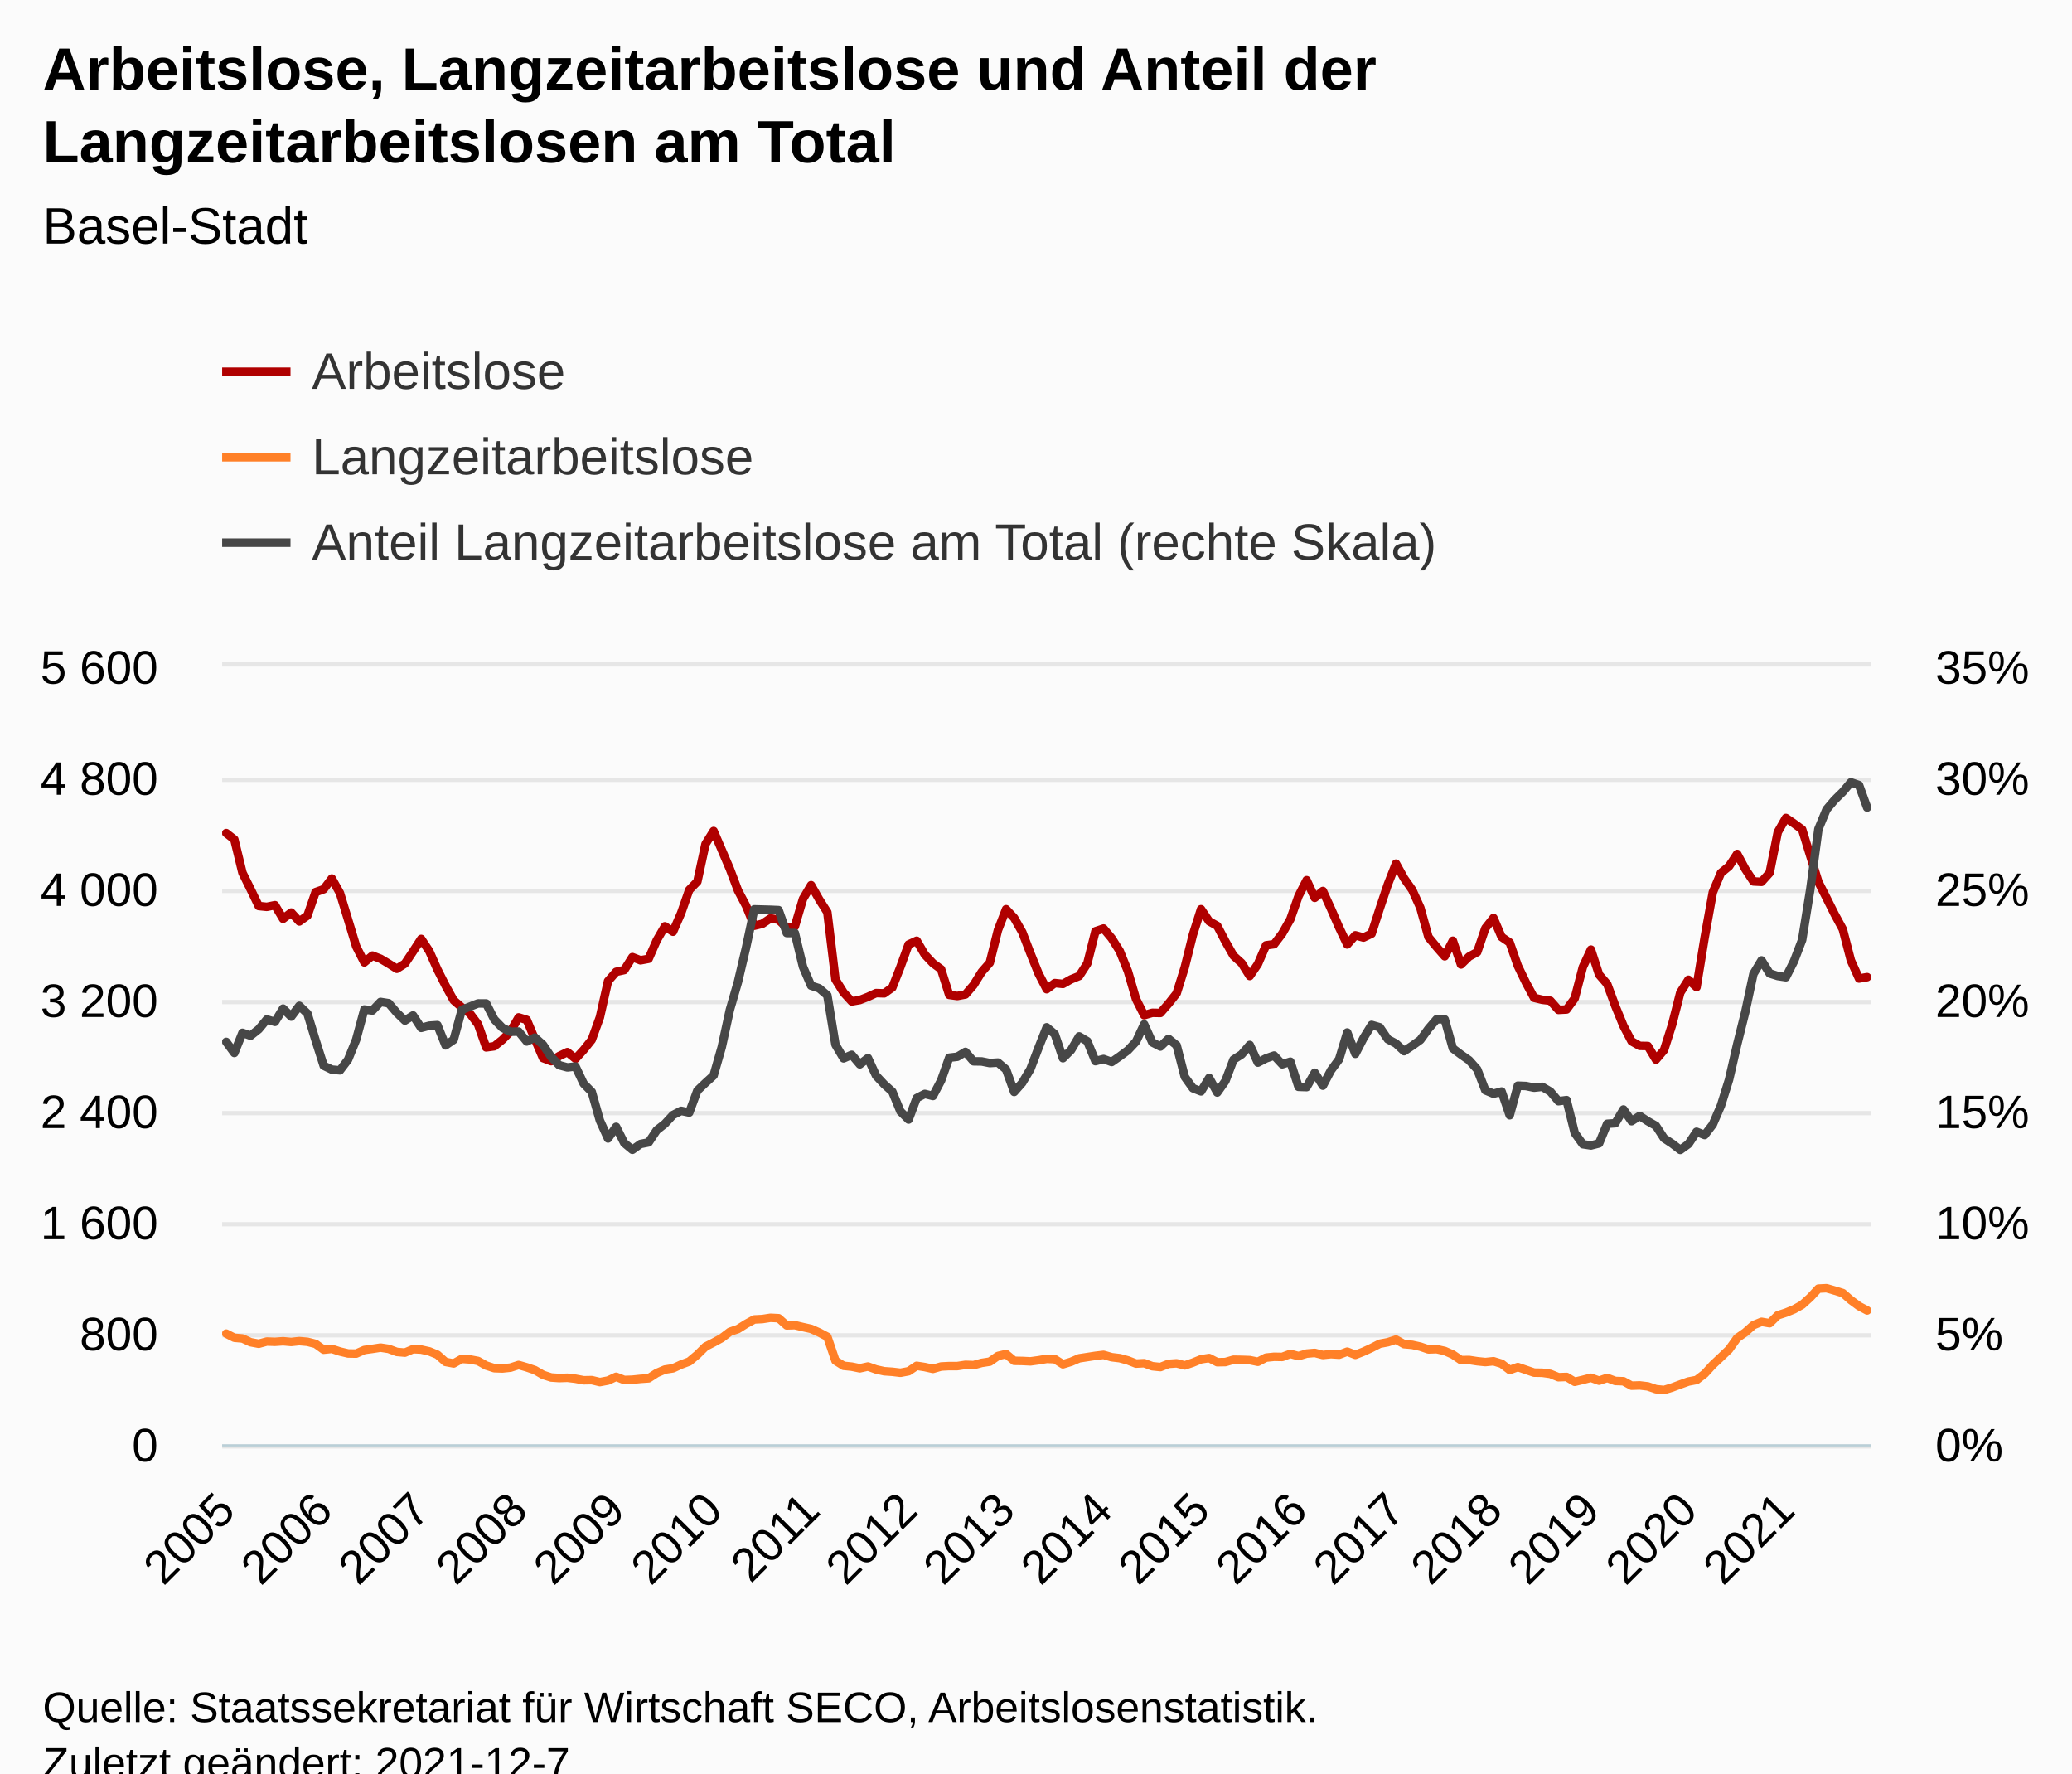
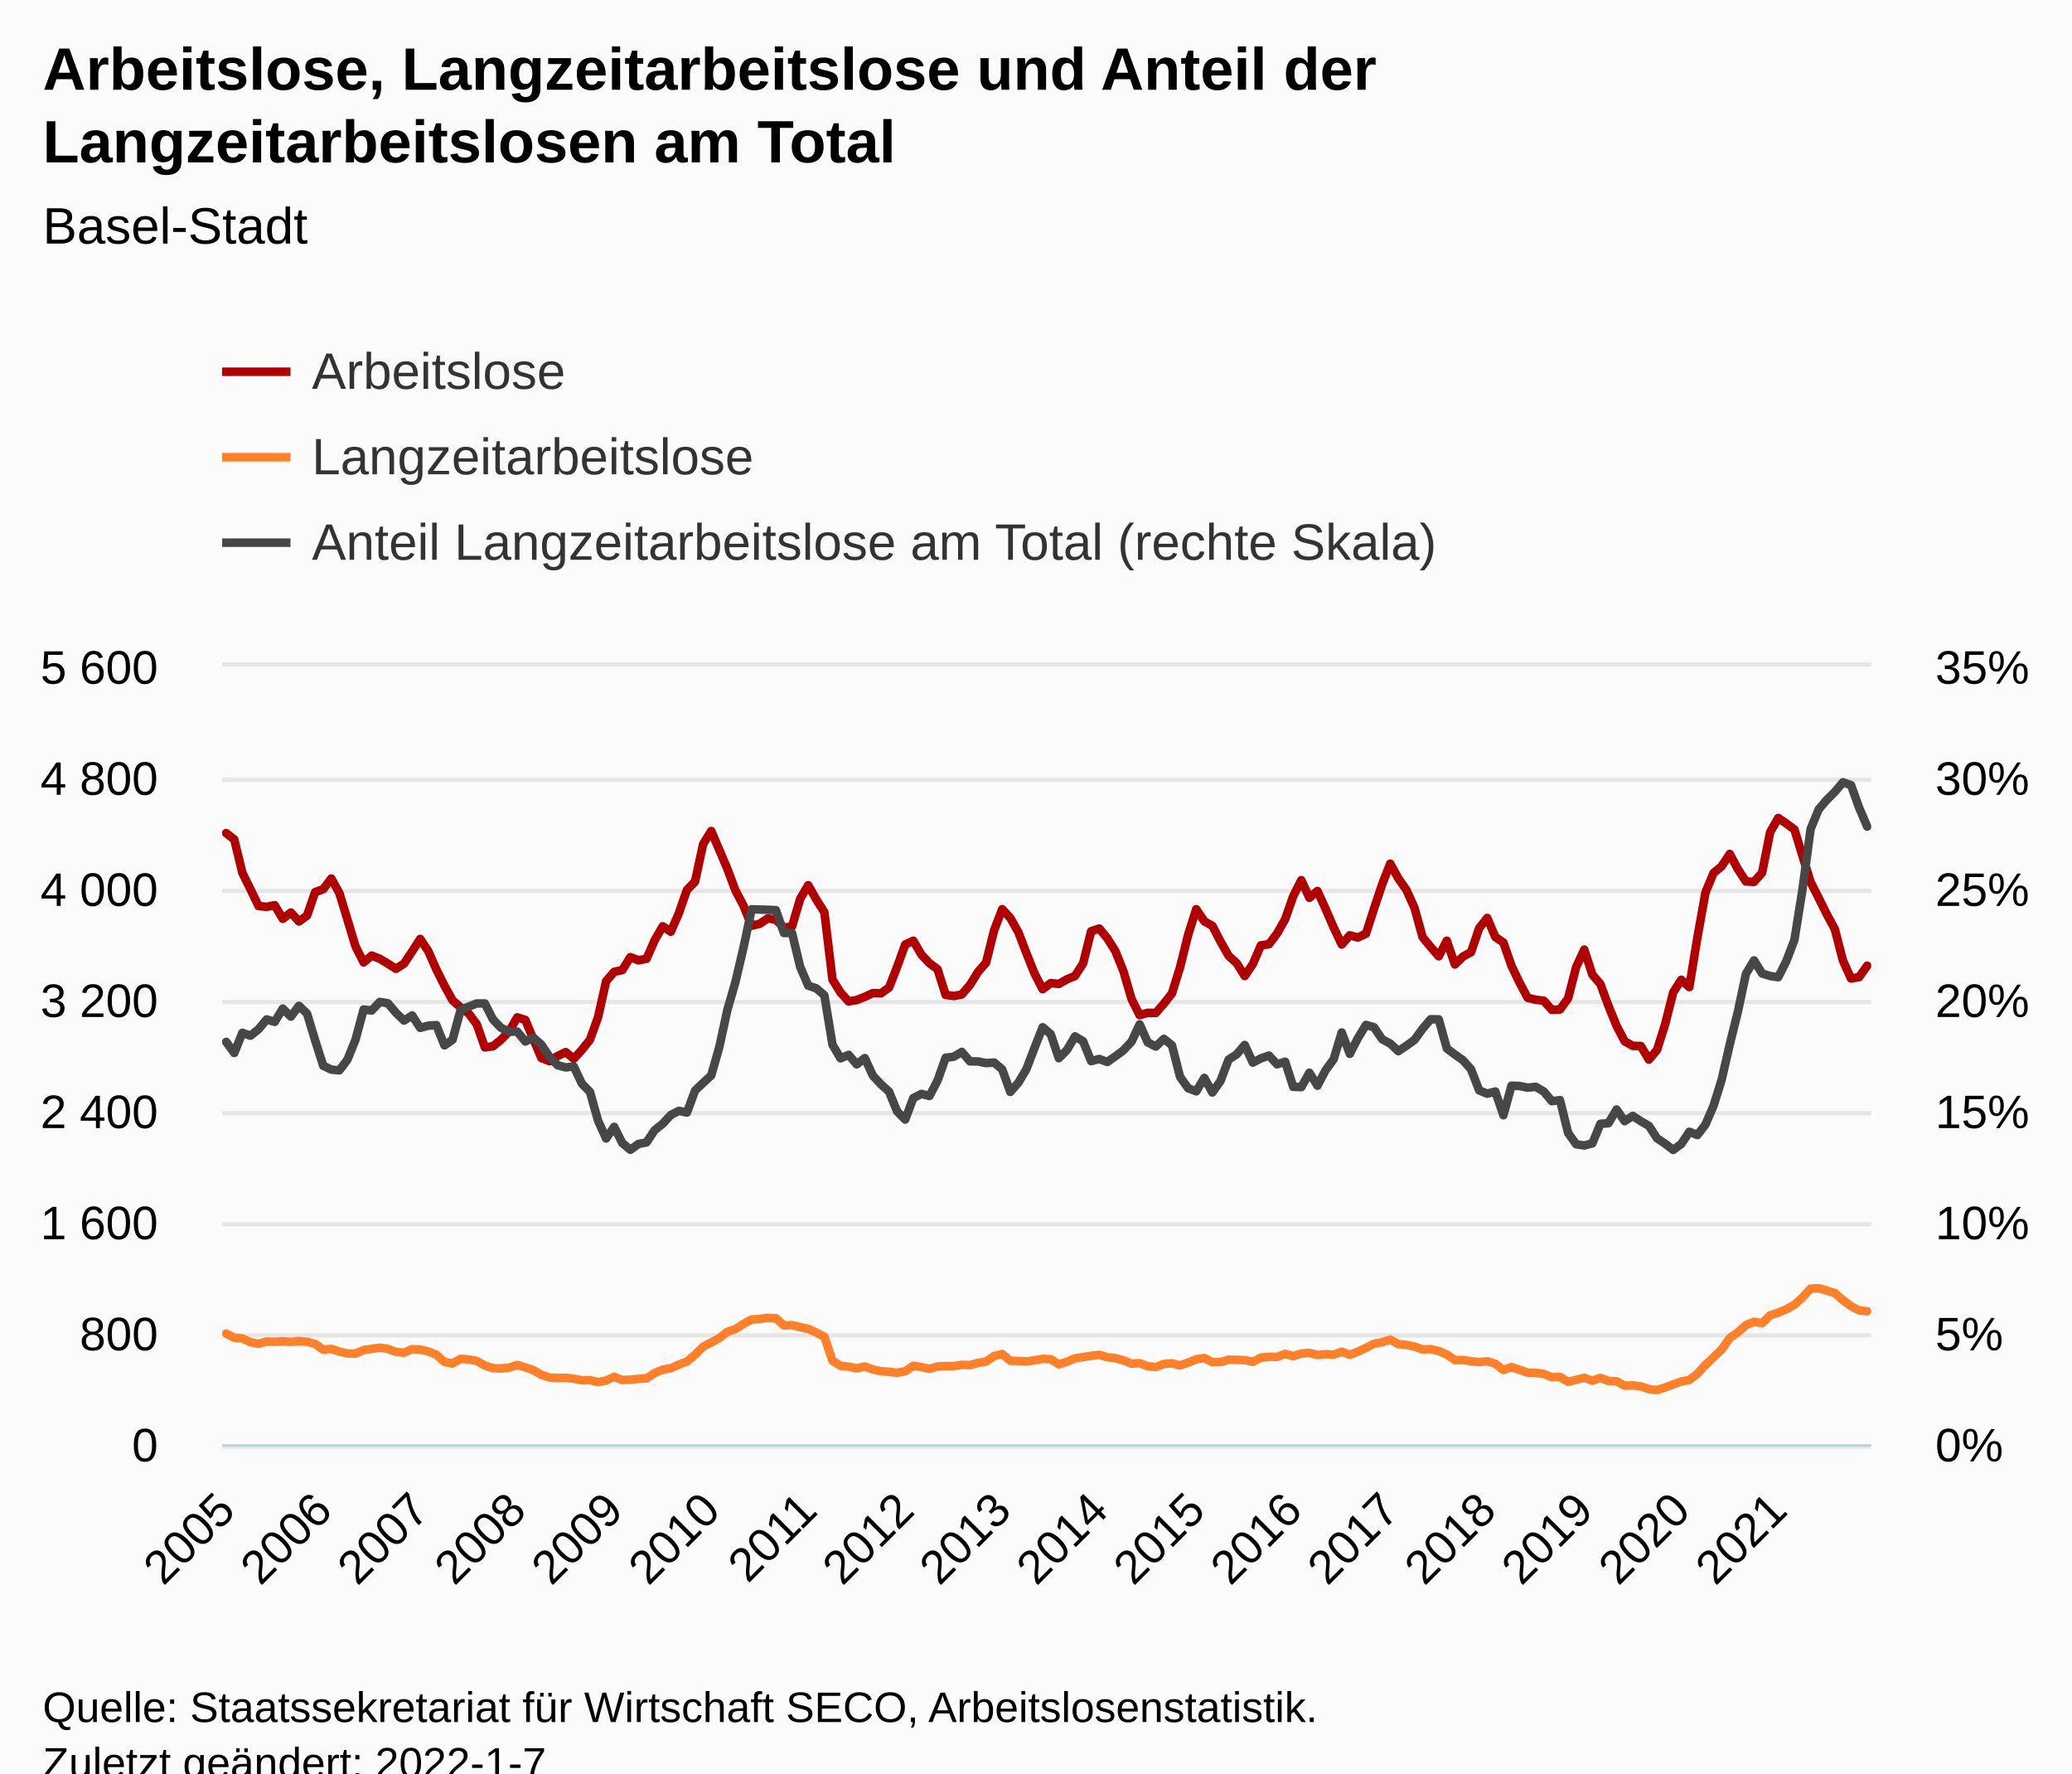
<svg xmlns="http://www.w3.org/2000/svg" version="1.1" class="highcharts-root" style="font-family:Arial;font-size:12px;" viewBox="0 0 485 415">
  <defs>
-     <clipPath id="highcharts-b7h4h8m-618-">
+     <clipPath id="highcharts-wmuc65h-621-">
      <rect x="0" y="0" width="386" height="182" fill="none" />
    </clipPath>
-     <clipPath id="highcharts-b7h4h8m-822-">
+     <clipPath id="highcharts-wmuc65h-826-">
      <rect x="0" y="0" width="386" height="182" fill="none" />
    </clipPath>
-     <clipPath id="highcharts-b7h4h8m-1229-">
+     <clipPath id="highcharts-wmuc65h-1235-">
      <rect x="0" y="0" width="386" height="182" fill="none" />
    </clipPath>
-     <clipPath id="highcharts-b7h4h8m-1230-">
+     <clipPath id="highcharts-wmuc65h-1236-">
      <rect x="52" y="156" width="386" height="182" fill="none" />
    </clipPath>
  </defs>
  <rect fill="#fbfbfb" class="highcharts-background" x="0" y="0" width="485" height="428" rx="0" ry="0" />
  <rect fill="none" class="highcharts-plot-background" x="52" y="156" width="386" height="182" />
  <g class="highcharts-pane-group" data-z-index="0" />
  <g class="highcharts-grid highcharts-xaxis-grid" data-z-index="1">
    <path fill="none" data-z-index="1" class="highcharts-grid-line" d="M 52.5 156 L 52.5 338" opacity="1" />
    <path fill="none" data-z-index="1" class="highcharts-grid-line" d="M 75.5 156 L 75.5 338" opacity="1" />
-     <path fill="none" data-z-index="1" class="highcharts-grid-line" d="M 98.5 156 L 98.5 338" opacity="1" />
+     <path fill="none" data-z-index="1" class="highcharts-grid-line" d="M 97.5 156 L 97.5 338" opacity="1" />
    <path fill="none" data-z-index="1" class="highcharts-grid-line" d="M 120.5 156 L 120.5 338" opacity="1" />
    <path fill="none" data-z-index="1" class="highcharts-grid-line" d="M 143.5 156 L 143.5 338" opacity="1" />
-     <path fill="none" data-z-index="1" class="highcharts-grid-line" d="M 166.5 156 L 166.5 338" opacity="1" />
-     <path fill="none" data-z-index="1" class="highcharts-grid-line" d="M 189.5 156 L 189.5 338" opacity="1" />
-     <path fill="none" data-z-index="1" class="highcharts-grid-line" d="M 212.5 156 L 212.5 338" opacity="1" />
+     <path fill="none" data-z-index="1" class="highcharts-grid-line" d="M 165.5 156 L 165.5 338" opacity="1" />
+     <path fill="none" data-z-index="1" class="highcharts-grid-line" d="M 188.5 156 L 188.5 338" opacity="1" />
+     <path fill="none" data-z-index="1" class="highcharts-grid-line" d="M 211.5 156 L 211.5 338" opacity="1" />
    <path fill="none" data-z-index="1" class="highcharts-grid-line" d="M 234.5 156 L 234.5 338" opacity="1" />
-     <path fill="none" data-z-index="1" class="highcharts-grid-line" d="M 257.5 156 L 257.5 338" opacity="1" />
-     <path fill="none" data-z-index="1" class="highcharts-grid-line" d="M 280.5 156 L 280.5 338" opacity="1" />
-     <path fill="none" data-z-index="1" class="highcharts-grid-line" d="M 303.5 156 L 303.5 338" opacity="1" />
-     <path fill="none" data-z-index="1" class="highcharts-grid-line" d="M 326.5 156 L 326.5 338" opacity="1" />
-     <path fill="none" data-z-index="1" class="highcharts-grid-line" d="M 349.5 156 L 349.5 338" opacity="1" />
-     <path fill="none" data-z-index="1" class="highcharts-grid-line" d="M 371.5 156 L 371.5 338" opacity="1" />
-     <path fill="none" data-z-index="1" class="highcharts-grid-line" d="M 394.5 156 L 394.5 338" opacity="1" />
-     <path fill="none" data-z-index="1" class="highcharts-grid-line" d="M 417.5 156 L 417.5 338" opacity="1" />
+     <path fill="none" data-z-index="1" class="highcharts-grid-line" d="M 256.5 156 L 256.5 338" opacity="1" />
+     <path fill="none" data-z-index="1" class="highcharts-grid-line" d="M 279.5 156 L 279.5 338" opacity="1" />
+     <path fill="none" data-z-index="1" class="highcharts-grid-line" d="M 302.5 156 L 302.5 338" opacity="1" />
+     <path fill="none" data-z-index="1" class="highcharts-grid-line" d="M 324.5 156 L 324.5 338" opacity="1" />
+     <path fill="none" data-z-index="1" class="highcharts-grid-line" d="M 347.5 156 L 347.5 338" opacity="1" />
+     <path fill="none" data-z-index="1" class="highcharts-grid-line" d="M 370.5 156 L 370.5 338" opacity="1" />
+     <path fill="none" data-z-index="1" class="highcharts-grid-line" d="M 393.5 156 L 393.5 338" opacity="1" />
+     <path fill="none" data-z-index="1" class="highcharts-grid-line" d="M 415.5 156 L 415.5 338" opacity="1" />
  </g>
  <g class="highcharts-grid highcharts-yaxis-grid" data-z-index="1">
    <path fill="none" stroke="#e6e6e6" stroke-width="1" data-z-index="1" class="highcharts-grid-line" d="M 52 338.5 L 438 338.5" opacity="1" />
    <path fill="none" stroke="#e6e6e6" stroke-width="1" data-z-index="1" class="highcharts-grid-line" d="M 52 312.5 L 438 312.5" opacity="1" />
    <path fill="none" stroke="#e6e6e6" stroke-width="1" data-z-index="1" class="highcharts-grid-line" d="M 52 286.5 L 438 286.5" opacity="1" />
    <path fill="none" stroke="#e6e6e6" stroke-width="1" data-z-index="1" class="highcharts-grid-line" d="M 52 260.5 L 438 260.5" opacity="1" />
    <path fill="none" stroke="#e6e6e6" stroke-width="1" data-z-index="1" class="highcharts-grid-line" d="M 52 234.5 L 438 234.5" opacity="1" />
    <path fill="none" stroke="#e6e6e6" stroke-width="1" data-z-index="1" class="highcharts-grid-line" d="M 52 208.5 L 438 208.5" opacity="1" />
    <path fill="none" stroke="#e6e6e6" stroke-width="1" data-z-index="1" class="highcharts-grid-line" d="M 52 182.5 L 438 182.5" opacity="1" />
    <path fill="none" stroke="#e6e6e6" stroke-width="1" data-z-index="1" class="highcharts-grid-line" d="M 52 155.5 L 438 155.5" opacity="1" />
  </g>
  <g class="highcharts-grid highcharts-yaxis-grid" data-z-index="1">
    <path fill="none" data-z-index="1" class="highcharts-grid-line" d="M 52 338.5 L 438 338.5" opacity="1" />
    <path fill="none" data-z-index="1" class="highcharts-grid-line" d="M 52 312.5 L 438 312.5" opacity="1" />
    <path fill="none" data-z-index="1" class="highcharts-grid-line" d="M 52 286.5 L 438 286.5" opacity="1" />
    <path fill="none" data-z-index="1" class="highcharts-grid-line" d="M 52 260.5 L 438 260.5" opacity="1" />
    <path fill="none" data-z-index="1" class="highcharts-grid-line" d="M 52 234.5 L 438 234.5" opacity="1" />
    <path fill="none" data-z-index="1" class="highcharts-grid-line" d="M 52 208.5 L 438 208.5" opacity="1" />
    <path fill="none" data-z-index="1" class="highcharts-grid-line" d="M 52 182.5 L 438 182.5" opacity="1" />
    <path fill="none" data-z-index="1" class="highcharts-grid-line" d="M 52 156.5 L 438 156.5" opacity="1" />
  </g>
  <rect fill="none" class="highcharts-plot-border" data-z-index="1" x="52" y="156" width="386" height="182" />
  <g class="highcharts-axis highcharts-xaxis" data-z-index="2">
    <path fill="none" class="highcharts-axis-line" stroke="#B9CFD7" stroke-width="0.5" data-z-index="7" d="M 52 338.25 L 438 338.25" />
  </g>
  <g class="highcharts-axis highcharts-yaxis" data-z-index="2">
    <path fill="none" class="highcharts-axis-line" data-z-index="7" d="M 52 156 L 52 338" />
  </g>
  <g class="highcharts-axis highcharts-yaxis" data-z-index="2">
    <path fill="none" class="highcharts-axis-line" data-z-index="7" d="M 438 156 L 438 338" />
  </g>
  <g class="highcharts-series-group" data-z-index="3">
-     <g class="highcharts-series highcharts-series-0 highcharts-line-series" data-z-index="0.1" opacity="1" transform="translate(52,156) scale(1 1)" clip-path="url(#highcharts-b7h4h8m-822-)">
-       <path fill="none" d="M 0.951 38.968 L 2.852 40.463 L 4.754 48.262 L 6.655 52.097 L 8.557 56.03 L 10.458 56.225 L 12.36 55.835 L 14.261 59.02 L 16.163 57.557 L 18.064 59.638 L 19.966 58.272 L 21.867 52.78 L 23.768 52.097 L 25.67 49.595 L 27.571 53.007 L 29.473 59.215 L 31.374 65.487 L 33.276 69.225 L 35.177 67.632 L 37.079 68.38 L 38.98 69.517 L 40.882 70.72 L 42.783 69.517 L 44.685 66.657 L 46.586 63.733 L 48.488 66.593 L 50.389 70.882 L 52.291 74.653 L 54.192 78.097 L 56.094 79.755 L 57.995 81.185 L 59.897 83.72 L 61.798 89.115 L 63.7 88.855 L 65.601 87.328 L 67.502 85.377 L 69.404 82.095 L 71.305 82.68 L 73.207 87.197 L 75.108 91.617 L 77.01 92.332 L 78.911 91.13 L 80.813 90.22 L 82.714 91.78 L 84.616 89.7 L 86.517 87.328 L 88.419 82.062 L 90.32 73.612 L 92.222 71.435 L 94.123 71.013 L 96.025 67.99 L 97.926 68.737 L 99.828 68.38 L 101.729 64.057 L 103.631 60.775 L 105.532 62.042 L 107.433 57.688 L 109.335 52.26 L 111.236 50.31 L 113.138 41.535 L 115.039 38.48 L 116.941 42.9 L 118.842 47.352 L 120.744 52.39 L 122.645 55.998 L 124.547 60.645 L 126.448 60.19 L 128.35 58.922 L 130.251 59.248 L 132.153 61.1 L 134.054 60.807 L 135.956 54.373 L 137.857 51.155 L 139.759 54.502 L 141.66 57.492 L 143.562 73.222 L 145.463 76.278 L 147.365 78.358 L 149.266 78.032 L 151.167 77.285 L 153.069 76.407 L 154.97 76.472 L 156.872 75.108 L 158.773 70.265 L 160.675 65.032 L 162.576 64.155 L 164.478 67.405 L 166.379 69.42 L 168.281 70.817 L 170.182 76.83 L 172.084 77.09 L 173.985 76.733 L 175.887 74.522 L 177.788 71.468 L 179.69 69.29 L 181.591 61.685 L 183.493 56.777 L 185.394 58.825 L 187.296 62.172 L 189.197 67.112 L 191.099 71.825 L 193 75.498 L 194.901 74.067 L 196.803 74.263 L 198.704 73.19 L 200.606 72.41 L 202.507 69.485 L 204.409 61.945 L 206.31 61.295 L 208.212 63.57 L 210.113 66.593 L 212.015 71.305 L 213.916 77.805 L 215.818 81.575 L 217.719 81.022 L 219.621 81.055 L 221.522 78.877 L 223.424 76.472 L 225.325 70.362 L 227.227 62.757 L 229.128 56.777 L 231.03 59.605 L 232.931 60.677 L 234.833 64.317 L 236.734 67.665 L 238.635 69.388 L 240.537 72.41 L 242.438 69.615 L 244.34 65.227 L 246.241 64.968 L 248.143 62.465 L 250.044 59.117 L 251.946 53.722 L 253.847 49.985 L 255.749 54.112 L 257.65 52.52 L 259.552 56.68 L 261.453 61.035 L 263.355 65.032 L 265.256 62.888 L 267.158 63.407 L 269.059 62.498 L 270.961 56.615 L 272.862 50.96 L 274.764 46.118 L 276.665 49.562 L 278.567 52.26 L 280.468 56.453 L 282.369 63.31 L 284.271 65.617 L 286.172 67.795 L 288.074 64.155 L 289.975 69.712 L 291.877 67.86 L 293.778 66.82 L 295.68 61.23 L 297.581 58.825 L 299.483 63.277 L 301.384 64.578 L 303.286 70.037 L 305.187 73.97 L 307.089 77.513 L 308.99 77.968 L 310.892 78.195 L 312.793 80.34 L 314.695 80.242 L 316.596 77.642 L 318.498 70.33 L 320.399 66.235 L 322.3 72.085 L 324.202 74.295 L 326.103 79.43 L 328.005 84.078 L 329.906 87.685 L 331.808 88.757 L 333.709 88.79 L 335.611 91.975 L 337.512 89.733 L 339.414 83.752 L 341.315 76.278 L 343.217 73.287 L 345.118 75.01 L 347.02 63.375 L 348.921 52.845 L 350.823 48.295 L 352.724 46.735 L 354.626 43.843 L 356.527 47.385 L 358.429 50.278 L 360.33 50.375 L 362.232 48.262 L 364.133 38.74 L 366.034 35.425 L 367.936 36.725 L 369.837 38.123 L 371.739 44.297 L 373.64 50.407 L 375.542 54.145 L 377.443 57.947 L 379.345 61.457 L 381.246 68.77 L 383.148 72.995 L 385.049 72.67" class="highcharts-graph" data-z-index="1" stroke="#B00000" stroke-width="2" stroke-linejoin="round" stroke-linecap="round" />
+     <g class="highcharts-series highcharts-series-0 highcharts-line-series" data-z-index="0.1" opacity="1" transform="translate(52,156) scale(1 1)" clip-path="url(#highcharts-wmuc65h-826-)">
+       <path fill="none" d="M 0.946 38.968 L 2.838 40.463 L 4.73 48.262 L 6.623 52.097 L 8.515 56.03 L 10.407 56.225 L 12.299 55.835 L 14.191 59.02 L 16.083 57.557 L 17.975 59.638 L 19.868 58.272 L 21.76 52.78 L 23.652 52.097 L 25.544 49.595 L 27.436 53.007 L 29.328 59.215 L 31.221 65.487 L 33.113 69.225 L 35.005 67.632 L 36.897 68.38 L 38.789 69.517 L 40.681 70.72 L 42.574 69.517 L 44.466 66.657 L 46.358 63.733 L 48.25 66.593 L 50.142 70.882 L 52.034 74.653 L 53.926 78.097 L 55.819 79.755 L 57.711 81.185 L 59.603 83.72 L 61.495 89.115 L 63.387 88.855 L 65.279 87.328 L 67.172 85.377 L 69.064 82.095 L 70.956 82.68 L 72.848 87.197 L 74.74 91.617 L 76.632 92.332 L 78.525 91.13 L 80.417 90.22 L 82.309 91.78 L 84.201 89.7 L 86.093 87.328 L 87.985 82.062 L 89.877 73.612 L 91.77 71.435 L 93.662 71.013 L 95.554 67.99 L 97.446 68.737 L 99.338 68.38 L 101.23 64.057 L 103.123 60.775 L 105.015 62.042 L 106.907 57.688 L 108.799 52.26 L 110.691 50.31 L 112.583 41.535 L 114.475 38.48 L 116.368 42.9 L 118.26 47.352 L 120.152 52.39 L 122.044 55.998 L 123.936 60.645 L 125.828 60.19 L 127.721 58.922 L 129.613 59.248 L 131.505 61.1 L 133.397 60.807 L 135.289 54.373 L 137.181 51.155 L 139.074 54.502 L 140.966 57.492 L 142.858 73.222 L 144.75 76.278 L 146.642 78.358 L 148.534 78.032 L 150.426 77.285 L 152.319 76.407 L 154.211 76.472 L 156.103 75.108 L 157.995 70.265 L 159.887 65.032 L 161.779 64.155 L 163.672 67.405 L 165.564 69.42 L 167.456 70.817 L 169.348 76.83 L 171.24 77.09 L 173.132 76.733 L 175.025 74.522 L 176.917 71.468 L 178.809 69.29 L 180.701 61.685 L 182.593 56.777 L 184.485 58.825 L 186.377 62.172 L 188.27 67.112 L 190.162 71.825 L 192.054 75.498 L 193.946 74.067 L 195.838 74.263 L 197.73 73.19 L 199.623 72.41 L 201.515 69.485 L 203.407 61.945 L 205.299 61.295 L 207.191 63.57 L 209.083 66.593 L 210.975 71.305 L 212.868 77.805 L 214.76 81.575 L 216.652 81.022 L 218.544 81.055 L 220.436 78.877 L 222.328 76.472 L 224.221 70.362 L 226.113 62.757 L 228.005 56.777 L 229.897 59.605 L 231.789 60.677 L 233.681 64.317 L 235.574 67.665 L 237.466 69.388 L 239.358 72.41 L 241.25 69.615 L 243.142 65.227 L 245.034 64.968 L 246.926 62.465 L 248.819 59.117 L 250.711 53.722 L 252.603 49.985 L 254.495 54.112 L 256.387 52.52 L 258.279 56.68 L 260.172 61.035 L 262.064 65.032 L 263.956 62.888 L 265.848 63.407 L 267.74 62.498 L 269.632 56.615 L 271.525 50.96 L 273.417 46.118 L 275.309 49.562 L 277.201 52.26 L 279.093 56.453 L 280.985 63.31 L 282.877 65.617 L 284.77 67.795 L 286.662 64.155 L 288.554 69.712 L 290.446 67.86 L 292.338 66.82 L 294.23 61.23 L 296.123 58.825 L 298.015 63.277 L 299.907 64.578 L 301.799 70.037 L 303.691 73.97 L 305.583 77.513 L 307.475 77.968 L 309.368 78.195 L 311.26 80.34 L 313.152 80.242 L 315.044 77.642 L 316.936 70.33 L 318.828 66.235 L 320.721 72.085 L 322.613 74.295 L 324.505 79.43 L 326.397 84.078 L 328.289 87.685 L 330.181 88.757 L 332.074 88.79 L 333.966 91.975 L 335.858 89.733 L 337.75 83.752 L 339.642 76.278 L 341.534 73.287 L 343.426 75.01 L 345.319 63.375 L 347.211 52.845 L 349.103 48.295 L 350.995 46.735 L 352.887 43.843 L 354.779 47.385 L 356.672 50.278 L 358.564 50.375 L 360.456 48.262 L 362.348 38.74 L 364.24 35.425 L 366.132 36.725 L 368.025 38.123 L 369.917 44.297 L 371.809 50.407 L 373.701 54.145 L 375.593 57.947 L 377.485 61.457 L 379.377 68.77 L 381.27 72.995 L 383.162 72.67 L 385.054 70.005" class="highcharts-graph" data-z-index="1" stroke="#B00000" stroke-width="2" stroke-linejoin="round" stroke-linecap="round" />
    </g>
    <g class="highcharts-markers highcharts-series-0 highcharts-line-series" data-z-index="0.1" opacity="1" transform="translate(52,156) scale(1 1)" clip-path="none" />
-     <g class="highcharts-series highcharts-series-1 highcharts-line-series" data-z-index="0.1" opacity="1" transform="translate(52,156) scale(1 1)" clip-path="url(#highcharts-b7h4h8m-822-)">
-       <path fill="none" d="M 0.951 156.097 L 2.852 157.072 L 4.754 157.235 L 6.655 158.113 L 8.557 158.47 L 10.458 157.95 L 12.36 158.015 L 14.261 157.885 L 16.163 158.048 L 18.064 157.852 L 19.966 158.015 L 21.867 158.502 L 23.768 159.868 L 25.67 159.673 L 27.571 160.29 L 29.473 160.745 L 31.374 160.778 L 33.276 159.933 L 35.177 159.673 L 37.079 159.38 L 38.98 159.673 L 40.882 160.387 L 42.783 160.55 L 44.685 159.738 L 46.586 159.835 L 48.488 160.257 L 50.389 161.037 L 52.291 162.727 L 54.192 163.085 L 56.094 162.012 L 57.995 162.142 L 59.897 162.5 L 61.798 163.572 L 63.7 164.19 L 65.601 164.255 L 67.502 164.06 L 69.404 163.442 L 71.305 163.995 L 73.207 164.645 L 75.108 165.75 L 77.01 166.368 L 78.911 166.498 L 80.813 166.433 L 82.714 166.66 L 84.616 167.018 L 86.517 166.985 L 88.419 167.44 L 90.32 167.083 L 92.222 166.205 L 94.123 166.952 L 96.025 166.887 L 97.926 166.692 L 99.828 166.562 L 101.729 165.327 L 103.631 164.515 L 105.532 164.222 L 107.433 163.345 L 109.335 162.63 L 111.236 161.037 L 113.138 159.153 L 115.039 158.178 L 116.941 157.137 L 118.842 155.675 L 120.744 155.025 L 122.645 153.822 L 124.547 152.782 L 126.448 152.685 L 128.35 152.392 L 130.251 152.49 L 132.153 154.18 L 134.054 154.115 L 135.956 154.57 L 137.857 154.993 L 139.759 155.838 L 141.66 156.845 L 143.562 162.435 L 145.463 163.637 L 147.365 163.833 L 149.266 164.222 L 151.167 163.8 L 153.069 164.482 L 154.97 164.905 L 156.872 165.035 L 158.773 165.262 L 160.675 164.905 L 162.576 163.637 L 164.478 163.93 L 166.379 164.352 L 168.281 163.8 L 170.182 163.702 L 172.084 163.702 L 173.985 163.41 L 175.887 163.475 L 177.788 162.955 L 179.69 162.662 L 181.591 161.33 L 183.493 160.875 L 185.394 162.468 L 187.296 162.5 L 189.197 162.597 L 191.099 162.338 L 193 162.012 L 194.901 162.077 L 196.803 163.28 L 198.704 162.695 L 200.606 161.882 L 202.507 161.59 L 204.409 161.298 L 206.31 161.07 L 208.212 161.623 L 210.113 161.85 L 212.015 162.37 L 213.916 163.118 L 215.818 163.02 L 217.719 163.735 L 219.621 163.93 L 221.522 163.183 L 223.424 163.053 L 225.325 163.54 L 227.227 162.89 L 229.128 162.11 L 231.03 161.817 L 232.931 162.792 L 234.833 162.76 L 236.734 162.208 L 238.635 162.24 L 240.537 162.305 L 242.438 162.695 L 244.34 161.72 L 246.241 161.525 L 248.143 161.558 L 250.044 160.843 L 251.946 161.363 L 253.847 160.778 L 255.749 160.615 L 257.65 161.102 L 259.552 160.907 L 261.453 161.037 L 263.355 160.322 L 265.256 161.07 L 267.158 160.322 L 269.059 159.445 L 270.961 158.47 L 272.862 158.113 L 274.764 157.495 L 276.665 158.567 L 278.567 158.73 L 280.468 159.153 L 282.369 159.803 L 284.271 159.738 L 286.172 160.16 L 288.074 161.005 L 289.975 162.305 L 291.877 162.273 L 293.778 162.565 L 295.68 162.76 L 297.581 162.565 L 299.483 163.15 L 301.384 164.613 L 303.286 163.93 L 305.187 164.58 L 307.089 165.23 L 308.99 165.262 L 310.892 165.523 L 312.793 166.303 L 314.695 166.238 L 316.596 167.375 L 318.498 166.92 L 320.399 166.433 L 322.3 167.115 L 324.202 166.465 L 326.103 167.18 L 328.005 167.245 L 329.906 168.285 L 331.808 168.22 L 333.709 168.447 L 335.611 169.097 L 337.512 169.292 L 339.414 168.708 L 341.315 167.993 L 343.217 167.31 L 345.118 166.952 L 347.02 165.49 L 348.921 163.41 L 350.823 161.623 L 352.724 159.803 L 354.626 157.137 L 356.527 155.805 L 358.429 154.115 L 360.33 153.335 L 362.232 153.66 L 364.133 151.808 L 366.034 151.19 L 367.936 150.41 L 369.837 149.338 L 371.739 147.615 L 373.64 145.567 L 375.542 145.47 L 377.443 146.023 L 379.345 146.608 L 381.246 148.265 L 383.148 149.662 L 385.049 150.67" class="highcharts-graph" data-z-index="1" stroke="#FF8028" stroke-width="2" stroke-linejoin="round" stroke-linecap="round" />
+     <g class="highcharts-series highcharts-series-1 highcharts-line-series" data-z-index="0.1" opacity="1" transform="translate(52,156) scale(1 1)" clip-path="url(#highcharts-wmuc65h-826-)">
+       <path fill="none" d="M 0.946 156.097 L 2.838 157.072 L 4.73 157.235 L 6.623 158.113 L 8.515 158.47 L 10.407 157.95 L 12.299 158.015 L 14.191 157.885 L 16.083 158.048 L 17.975 157.852 L 19.868 158.015 L 21.76 158.502 L 23.652 159.868 L 25.544 159.673 L 27.436 160.29 L 29.328 160.745 L 31.221 160.778 L 33.113 159.933 L 35.005 159.673 L 36.897 159.38 L 38.789 159.673 L 40.681 160.387 L 42.574 160.55 L 44.466 159.738 L 46.358 159.835 L 48.25 160.257 L 50.142 161.037 L 52.034 162.727 L 53.926 163.085 L 55.819 162.012 L 57.711 162.142 L 59.603 162.5 L 61.495 163.572 L 63.387 164.19 L 65.279 164.255 L 67.172 164.06 L 69.064 163.442 L 70.956 163.995 L 72.848 164.645 L 74.74 165.75 L 76.632 166.368 L 78.525 166.498 L 80.417 166.433 L 82.309 166.66 L 84.201 167.018 L 86.093 166.985 L 87.985 167.44 L 89.877 167.083 L 91.77 166.205 L 93.662 166.952 L 95.554 166.887 L 97.446 166.692 L 99.338 166.562 L 101.23 165.327 L 103.123 164.515 L 105.015 164.222 L 106.907 163.345 L 108.799 162.63 L 110.691 161.037 L 112.583 159.153 L 114.475 158.178 L 116.368 157.137 L 118.26 155.675 L 120.152 155.025 L 122.044 153.822 L 123.936 152.782 L 125.828 152.685 L 127.721 152.392 L 129.613 152.49 L 131.505 154.18 L 133.397 154.115 L 135.289 154.57 L 137.181 154.993 L 139.074 155.838 L 140.966 156.845 L 142.858 162.435 L 144.75 163.637 L 146.642 163.833 L 148.534 164.222 L 150.426 163.8 L 152.319 164.482 L 154.211 164.905 L 156.103 165.035 L 157.995 165.262 L 159.887 164.905 L 161.779 163.637 L 163.672 163.93 L 165.564 164.352 L 167.456 163.8 L 169.348 163.702 L 171.24 163.702 L 173.132 163.41 L 175.025 163.475 L 176.917 162.955 L 178.809 162.662 L 180.701 161.33 L 182.593 160.875 L 184.485 162.468 L 186.377 162.5 L 188.27 162.597 L 190.162 162.338 L 192.054 162.012 L 193.946 162.077 L 195.838 163.28 L 197.73 162.695 L 199.623 161.882 L 201.515 161.59 L 203.407 161.298 L 205.299 161.07 L 207.191 161.623 L 209.083 161.85 L 210.975 162.37 L 212.868 163.118 L 214.76 163.02 L 216.652 163.735 L 218.544 163.93 L 220.436 163.183 L 222.328 163.053 L 224.221 163.54 L 226.113 162.89 L 228.005 162.11 L 229.897 161.817 L 231.789 162.792 L 233.681 162.76 L 235.574 162.208 L 237.466 162.24 L 239.358 162.305 L 241.25 162.695 L 243.142 161.72 L 245.034 161.525 L 246.926 161.558 L 248.819 160.843 L 250.711 161.363 L 252.603 160.778 L 254.495 160.615 L 256.387 161.102 L 258.279 160.907 L 260.172 161.037 L 262.064 160.322 L 263.956 161.07 L 265.848 160.322 L 267.74 159.445 L 269.632 158.47 L 271.525 158.113 L 273.417 157.495 L 275.309 158.567 L 277.201 158.73 L 279.093 159.153 L 280.985 159.803 L 282.877 159.738 L 284.77 160.16 L 286.662 161.005 L 288.554 162.305 L 290.446 162.273 L 292.338 162.565 L 294.23 162.76 L 296.123 162.565 L 298.015 163.15 L 299.907 164.613 L 301.799 163.93 L 303.691 164.58 L 305.583 165.23 L 307.475 165.262 L 309.368 165.523 L 311.26 166.303 L 313.152 166.238 L 315.044 167.375 L 316.936 166.92 L 318.828 166.433 L 320.721 167.115 L 322.613 166.465 L 324.505 167.18 L 326.397 167.245 L 328.289 168.285 L 330.181 168.22 L 332.074 168.447 L 333.966 169.097 L 335.858 169.292 L 337.75 168.708 L 339.642 167.993 L 341.534 167.31 L 343.426 166.952 L 345.319 165.49 L 347.211 163.41 L 349.103 161.623 L 350.995 159.803 L 352.887 157.137 L 354.779 155.805 L 356.672 154.115 L 358.564 153.335 L 360.456 153.66 L 362.348 151.808 L 364.24 151.19 L 366.132 150.41 L 368.025 149.338 L 369.917 147.615 L 371.809 145.567 L 373.701 145.47 L 375.593 146.023 L 377.485 146.608 L 379.377 148.265 L 381.27 149.662 L 383.162 150.67 L 385.054 150.865" class="highcharts-graph" data-z-index="1" stroke="#FF8028" stroke-width="2" stroke-linejoin="round" stroke-linecap="round" />
    </g>
    <g class="highcharts-markers highcharts-series-1 highcharts-line-series" data-z-index="0.1" opacity="1" transform="translate(52,156) scale(1 1)" clip-path="none" />
-     <g class="highcharts-series highcharts-series-2 highcharts-line-series" data-z-index="0.1" opacity="1" transform="translate(52,156) scale(1 1)" clip-path="url(#highcharts-b7h4h8m-1229-)">
-       <path fill="none" d="M 0.951 87.828 L 2.852 90.418 L 4.754 85.706 L 6.655 86.377 L 8.557 84.869 L 10.458 82.571 L 12.36 83.143 L 14.261 80.033 L 16.163 81.91 L 18.064 79.383 L 19.966 81.198 L 21.867 87.443 L 23.768 93.402 L 25.67 94.312 L 27.571 94.484 L 29.473 91.983 L 31.374 87.282 L 33.276 80.246 L 35.177 80.48 L 37.079 78.478 L 38.98 78.78 L 40.882 81.006 L 42.783 82.836 L 44.685 81.635 L 46.586 84.547 L 48.488 84.032 L 50.389 83.902 L 52.291 88.644 L 54.192 87.334 L 56.094 80.345 L 57.995 79.576 L 59.897 78.827 L 61.798 78.837 L 63.7 82.571 L 65.601 84.531 L 67.502 85.452 L 69.404 85.41 L 71.305 87.734 L 73.207 86.809 L 75.108 88.509 L 77.01 91.343 L 78.911 93.288 L 80.813 93.798 L 82.714 93.584 L 84.616 97.594 L 86.517 99.528 L 88.419 106.241 L 90.32 110.432 L 92.222 107.713 L 94.123 111.498 L 96.025 113.074 L 97.926 111.722 L 99.828 111.348 L 101.729 108.493 L 103.631 106.995 L 105.532 104.936 L 107.433 103.964 L 109.335 104.364 L 111.236 99.226 L 113.138 97.417 L 115.039 95.685 L 116.941 89.055 L 118.842 80.335 L 120.744 73.778 L 122.645 65.712 L 124.547 56.805 L 126.448 56.857 L 128.35 56.909 L 130.251 56.992 L 132.153 62.343 L 134.054 62.353 L 135.956 70.242 L 137.857 74.667 L 139.759 75.296 L 141.66 76.939 L 143.562 88.473 L 145.463 91.681 L 147.365 90.849 L 149.266 93.085 L 151.167 91.619 L 153.069 95.732 L 154.97 97.76 L 156.872 99.471 L 158.773 104.104 L 160.675 106.002 L 162.576 100.974 L 164.478 100.001 L 166.379 100.485 L 168.281 96.881 L 170.182 91.53 L 172.084 91.307 L 173.985 90.168 L 175.887 92.373 L 177.788 92.404 L 179.69 92.784 L 181.591 92.664 L 183.493 94.276 L 185.394 99.538 L 187.296 97.38 L 189.197 94.182 L 191.099 89.196 L 193 84.412 L 194.901 86.018 L 196.803 91.645 L 198.704 89.742 L 200.606 86.544 L 202.507 87.672 L 204.409 92.331 L 206.31 91.832 L 208.212 92.529 L 210.113 91.208 L 212.015 89.788 L 213.916 87.766 L 215.818 83.72 L 217.719 87.942 L 219.621 88.915 L 221.522 87.11 L 223.424 88.634 L 225.325 96.013 L 227.227 98.665 L 229.128 99.403 L 231.03 96.252 L 232.931 99.674 L 234.833 96.985 L 236.734 91.983 L 238.635 90.756 L 240.537 88.546 L 242.438 92.674 L 244.34 91.692 L 246.241 91.026 L 248.143 93.07 L 250.044 92.466 L 251.946 98.342 L 253.847 98.405 L 255.749 95.046 L 257.65 98.072 L 259.552 94.479 L 261.453 91.889 L 263.355 85.628 L 265.256 90.626 L 267.158 86.949 L 269.059 83.855 L 270.961 84.417 L 272.862 87.209 L 274.764 88.223 L 276.665 89.996 L 278.567 88.733 L 280.468 87.37 L 282.369 84.75 L 284.271 82.529 L 286.172 82.555 L 288.074 89.357 L 289.975 90.792 L 291.877 92.123 L 293.778 94.255 L 295.68 99.159 L 297.581 99.954 L 299.483 99.44 L 301.384 104.998 L 303.286 98.077 L 305.187 98.15 L 307.089 98.54 L 308.99 98.337 L 310.892 99.455 L 312.793 101.707 L 314.695 101.452 L 316.596 109.127 L 318.498 111.779 L 320.399 112.07 L 322.3 111.582 L 324.202 106.995 L 326.103 106.865 L 328.005 103.646 L 329.906 106.382 L 331.808 105.149 L 333.709 106.392 L 335.611 107.474 L 337.512 110.386 L 339.414 111.644 L 341.315 113.105 L 343.217 111.732 L 345.118 108.867 L 347.02 109.626 L 348.921 107.151 L 350.823 102.747 L 352.724 96.668 L 354.626 88.421 L 356.527 80.813 L 358.429 71.916 L 360.33 68.754 L 362.232 71.807 L 364.133 72.41 L 366.034 72.696 L 367.936 68.926 L 369.837 63.95 L 371.739 52.156 L 373.64 38.033 L 375.542 33.431 L 377.443 31.19 L 379.345 29.323 L 381.246 27.076 L 383.148 27.737 L 385.049 32.989" class="highcharts-graph" data-z-index="1" stroke="#474747" stroke-width="2" stroke-linejoin="round" stroke-linecap="round" />
+     <g class="highcharts-series highcharts-series-2 highcharts-line-series" data-z-index="0.1" opacity="1" transform="translate(52,156) scale(1 1)" clip-path="url(#highcharts-wmuc65h-1235-)">
+       <path fill="none" d="M 0.946 87.828 L 2.838 90.418 L 4.73 85.706 L 6.623 86.377 L 8.515 84.869 L 10.407 82.571 L 12.299 83.143 L 14.191 80.033 L 16.083 81.91 L 17.975 79.383 L 19.868 81.198 L 21.76 87.443 L 23.652 93.402 L 25.544 94.312 L 27.436 94.484 L 29.328 91.983 L 31.221 87.282 L 33.113 80.246 L 35.005 80.48 L 36.897 78.478 L 38.789 78.78 L 40.681 81.006 L 42.574 82.836 L 44.466 81.635 L 46.358 84.547 L 48.25 84.032 L 50.142 83.902 L 52.034 88.644 L 53.926 87.334 L 55.819 80.345 L 57.711 79.576 L 59.603 78.827 L 61.495 78.837 L 63.387 82.571 L 65.279 84.531 L 67.172 85.452 L 69.064 85.41 L 70.956 87.734 L 72.848 86.809 L 74.74 88.509 L 76.632 91.343 L 78.525 93.288 L 80.417 93.798 L 82.309 93.584 L 84.201 97.594 L 86.093 99.528 L 87.985 106.241 L 89.877 110.432 L 91.77 107.713 L 93.662 111.498 L 95.554 113.074 L 97.446 111.722 L 99.338 111.348 L 101.23 108.493 L 103.123 106.995 L 105.015 104.936 L 106.907 103.964 L 108.799 104.364 L 110.691 99.226 L 112.583 97.417 L 114.475 95.685 L 116.368 89.055 L 118.26 80.335 L 120.152 73.778 L 122.044 65.712 L 123.936 56.805 L 125.828 56.857 L 127.721 56.909 L 129.613 56.992 L 131.505 62.343 L 133.397 62.353 L 135.289 70.242 L 137.181 74.667 L 139.074 75.296 L 140.966 76.939 L 142.858 88.473 L 144.75 91.681 L 146.642 90.849 L 148.534 93.085 L 150.426 91.619 L 152.319 95.732 L 154.211 97.76 L 156.103 99.471 L 157.995 104.104 L 159.887 106.002 L 161.779 100.974 L 163.672 100.001 L 165.564 100.485 L 167.456 96.881 L 169.348 91.53 L 171.24 91.307 L 173.132 90.168 L 175.025 92.373 L 176.917 92.404 L 178.809 92.784 L 180.701 92.664 L 182.593 94.276 L 184.485 99.538 L 186.377 97.38 L 188.27 94.182 L 190.162 89.196 L 192.054 84.412 L 193.946 86.018 L 195.838 91.645 L 197.73 89.742 L 199.623 86.544 L 201.515 87.672 L 203.407 92.331 L 205.299 91.832 L 207.191 92.529 L 209.083 91.208 L 210.975 89.788 L 212.868 87.766 L 214.76 83.72 L 216.652 87.942 L 218.544 88.915 L 220.436 87.11 L 222.328 88.634 L 224.221 96.013 L 226.113 98.665 L 228.005 99.403 L 229.897 96.252 L 231.789 99.674 L 233.681 96.985 L 235.574 91.983 L 237.466 90.756 L 239.358 88.546 L 241.25 92.674 L 243.142 91.692 L 245.034 91.026 L 246.926 93.07 L 248.819 92.466 L 250.711 98.342 L 252.603 98.405 L 254.495 95.046 L 256.387 98.072 L 258.279 94.479 L 260.172 91.889 L 262.064 85.628 L 263.956 90.626 L 265.848 86.949 L 267.74 83.855 L 269.632 84.417 L 271.525 87.209 L 273.417 88.223 L 275.309 89.996 L 277.201 88.733 L 279.093 87.37 L 280.985 84.75 L 282.877 82.529 L 284.77 82.555 L 286.662 89.357 L 288.554 90.792 L 290.446 92.123 L 292.338 94.255 L 294.23 99.159 L 296.123 99.954 L 298.015 99.44 L 299.907 104.998 L 301.799 98.077 L 303.691 98.15 L 305.583 98.54 L 307.475 98.337 L 309.368 99.455 L 311.26 101.707 L 313.152 101.452 L 315.044 109.127 L 316.936 111.779 L 318.828 112.07 L 320.721 111.582 L 322.613 106.995 L 324.505 106.865 L 326.397 103.646 L 328.289 106.382 L 330.181 105.149 L 332.074 106.392 L 333.966 107.474 L 335.858 110.386 L 337.75 111.644 L 339.642 113.105 L 341.534 111.732 L 343.426 108.867 L 345.319 109.626 L 347.211 107.151 L 349.103 102.747 L 350.995 96.668 L 352.887 88.421 L 354.779 80.813 L 356.672 71.916 L 358.564 68.754 L 360.456 71.807 L 362.348 72.41 L 364.24 72.696 L 366.132 68.926 L 368.025 63.95 L 369.917 52.156 L 371.809 38.033 L 373.701 33.431 L 375.593 31.19 L 377.485 29.323 L 379.377 27.076 L 381.27 27.737 L 383.162 32.989 L 385.054 37.44" class="highcharts-graph" data-z-index="1" stroke="#474747" stroke-width="2" stroke-linejoin="round" stroke-linecap="round" />
    </g>
    <g class="highcharts-markers highcharts-series-2 highcharts-line-series" data-z-index="0.1" opacity="1" transform="translate(52,156) scale(1 1)" clip-path="none" />
  </g>
  <text x="10" text-anchor="start" class="highcharts-title" data-z-index="4" style="color:#000000;font-size:14px;font-weight:bold;fill:#000000;" y="21">
    <tspan>Arbeitslose, Langzeitarbeitslose und Anteil der</tspan>
    <tspan dy="17" x="10">Langzeitarbeitslosen am Total</tspan>
  </text>
  <text x="10" text-anchor="start" class="highcharts-subtitle" data-z-index="4" style="color:#000000;font-size:12px;font-weight:normal;fill:#000000;" y="57">
    <tspan>Basel-Stadt</tspan>
  </text>
  <text x="10" text-anchor="start" class="highcharts-caption" data-z-index="4" style="color:#666666;fill:#666666;" y="385" />
  <g class="highcharts-legend" data-z-index="7" transform="translate(44,73)">
    <rect fill="none" class="highcharts-legend-box" rx="0" ry="0" x="0" y="0" width="308" height="71" visibility="visible" />
    <g data-z-index="1">
      <g>
        <g class="highcharts-legend-item highcharts-line-series highcharts-color-undefined highcharts-series-0" data-z-index="1" transform="translate(8,3)">
          <path fill="none" d="M 0 11 L 16 11" class="highcharts-graph" stroke="#B00000" stroke-width="2" />
          <text x="21" style="color:#333333;cursor:pointer;font-size:12px;font-weight:normal;fill:#333333;" text-anchor="start" data-z-index="2" y="15">
            <tspan>Arbeitslose</tspan>
          </text>
        </g>
        <g class="highcharts-legend-item highcharts-line-series highcharts-color-undefined highcharts-series-1" data-z-index="1" transform="translate(8,23)">
          <path fill="none" d="M 0 11 L 16 11" class="highcharts-graph" stroke="#FF8028" stroke-width="2" />
          <text x="21" y="15" style="color:#333333;cursor:pointer;font-size:12px;font-weight:normal;fill:#333333;" text-anchor="start" data-z-index="2">
            <tspan>Langzeitarbeitslose</tspan>
          </text>
        </g>
        <g class="highcharts-legend-item highcharts-line-series highcharts-color-undefined highcharts-series-2" data-z-index="1" transform="translate(8,43)">
          <path fill="none" d="M 0 11 L 16 11" class="highcharts-graph" stroke="#474747" stroke-width="2" />
          <text x="21" y="15" style="color:#333333;cursor:pointer;font-size:12px;font-weight:normal;fill:#333333;" text-anchor="start" data-z-index="2">
            <tspan>Anteil Langzeitarbeitslose am Total (rechte Skala)</tspan>
          </text>
        </g>
      </g>
    </g>
  </g>
  <g class="highcharts-axis-labels highcharts-xaxis-labels" data-z-index="7">
-     <text x="55.543" style="color:#000000;cursor:default;font-size:11px;fill:#000000;" text-anchor="end" transform="translate(0,0) rotate(-45 55.54346 354)" y="354" opacity="1">2005</text>
-     <text x="78.361" style="color:#000000;cursor:default;font-size:11px;fill:#000000;" text-anchor="end" transform="translate(0,0) rotate(-45 78.3612 354)" y="354" opacity="1">2006</text>
-     <text x="101.179" style="color:#000000;cursor:default;font-size:11px;fill:#000000;" text-anchor="end" transform="translate(0,0) rotate(-45 101.1789 354)" y="354" opacity="1">2007</text>
-     <text x="123.997" style="color:#000000;cursor:default;font-size:11px;fill:#000000;" text-anchor="end" transform="translate(0,0) rotate(-45 123.9967 354)" y="354" opacity="1">2008</text>
-     <text x="146.814" style="color:#000000;cursor:default;font-size:11px;fill:#000000;" text-anchor="end" transform="translate(0,0) rotate(-45 146.8144 354)" y="354" opacity="1">2009</text>
-     <text x="169.632" style="color:#000000;cursor:default;font-size:11px;fill:#000000;" text-anchor="end" transform="translate(0,0) rotate(-45 169.6321 354)" y="354" opacity="1">2010</text>
-     <text x="192.45" style="color:#000000;cursor:default;font-size:11px;fill:#000000;" text-anchor="end" transform="translate(0,0) rotate(-45 192.4499 354)" y="354" opacity="1">2011</text>
-     <text x="215.268" style="color:#000000;cursor:default;font-size:11px;fill:#000000;" text-anchor="end" transform="translate(0,0) rotate(-45 215.2676 354)" y="354" opacity="1">2012</text>
-     <text x="238.085" style="color:#000000;cursor:default;font-size:11px;fill:#000000;" text-anchor="end" transform="translate(0,0) rotate(-45 238.0853 354)" y="354" opacity="1">2013</text>
-     <text x="260.903" style="color:#000000;cursor:default;font-size:11px;fill:#000000;" text-anchor="end" transform="translate(0,0) rotate(-45 260.9031 354)" y="354" opacity="1">2014</text>
-     <text x="283.721" style="color:#000000;cursor:default;font-size:11px;fill:#000000;" text-anchor="end" transform="translate(0,0) rotate(-45 283.7208 354)" y="354" opacity="1">2015</text>
-     <text x="306.539" style="color:#000000;cursor:default;font-size:11px;fill:#000000;" text-anchor="end" transform="translate(0,0) rotate(-45 306.5385 354)" y="354" opacity="1">2016</text>
-     <text x="329.356" style="color:#000000;cursor:default;font-size:11px;fill:#000000;" text-anchor="end" transform="translate(0,0) rotate(-45 329.3563 354)" y="354" opacity="1">2017</text>
-     <text x="352.174" style="color:#000000;cursor:default;font-size:11px;fill:#000000;" text-anchor="end" transform="translate(0,0) rotate(-45 352.174 354)" y="354" opacity="1">2018</text>
-     <text x="374.992" style="color:#000000;cursor:default;font-size:11px;fill:#000000;" text-anchor="end" transform="translate(0,0) rotate(-45 374.9917 354)" y="354" opacity="1">2019</text>
-     <text x="397.809" style="color:#000000;cursor:default;font-size:11px;fill:#000000;" text-anchor="end" transform="translate(0,0) rotate(-45 397.8095 354)" y="354" opacity="1">2020</text>
-     <text x="420.627" style="color:#000000;cursor:default;font-size:11px;fill:#000000;" text-anchor="end" transform="translate(0,0) rotate(-45 420.6272 354)" y="354" opacity="1">2021</text>
+     <text x="55.539" style="color:#000000;cursor:default;font-size:11px;fill:#000000;" text-anchor="end" transform="translate(0,0) rotate(-45 55.5388 354)" y="354" opacity="1">2005</text>
+     <text x="78.245" style="color:#000000;cursor:default;font-size:11px;fill:#000000;" text-anchor="end" transform="translate(0,0) rotate(-45 78.24469 354)" y="354" opacity="1">2006</text>
+     <text x="100.951" style="color:#000000;cursor:default;font-size:11px;fill:#000000;" text-anchor="end" transform="translate(0,0) rotate(-45 100.9506 354)" y="354" opacity="1">2007</text>
+     <text x="123.656" style="color:#000000;cursor:default;font-size:11px;fill:#000000;" text-anchor="end" transform="translate(0,0) rotate(-45 123.6565 354)" y="354" opacity="1">2008</text>
+     <text x="146.362" style="color:#000000;cursor:default;font-size:11px;fill:#000000;" text-anchor="end" transform="translate(0,0) rotate(-45 146.3623 354)" y="354" opacity="1">2009</text>
+     <text x="169.068" style="color:#000000;cursor:default;font-size:11px;fill:#000000;" text-anchor="end" transform="translate(0,0) rotate(-45 169.0682 354)" y="354" opacity="1">2010</text>
+     <text x="191.774" style="color:#000000;cursor:default;font-size:11px;fill:#000000;" text-anchor="end" transform="translate(0,0) rotate(-45 191.7741 354)" y="354" opacity="1">2011</text>
+     <text x="214.48" style="color:#000000;cursor:default;font-size:11px;fill:#000000;" text-anchor="end" transform="translate(0,0) rotate(-45 214.48 354)" y="354" opacity="1">2012</text>
+     <text x="237.186" style="color:#000000;cursor:default;font-size:11px;fill:#000000;" text-anchor="end" transform="translate(0,0) rotate(-45 237.1859 354)" y="354" opacity="1">2013</text>
+     <text x="259.892" style="color:#000000;cursor:default;font-size:11px;fill:#000000;" text-anchor="end" transform="translate(0,0) rotate(-45 259.8917 354)" y="354" opacity="1">2014</text>
+     <text x="282.598" style="color:#000000;cursor:default;font-size:11px;fill:#000000;" text-anchor="end" transform="translate(0,0) rotate(-45 282.5976 354)" y="354" opacity="1">2015</text>
+     <text x="305.304" style="color:#000000;cursor:default;font-size:11px;fill:#000000;" text-anchor="end" transform="translate(0,0) rotate(-45 305.3035 354)" y="354" opacity="1">2016</text>
+     <text x="328.009" style="color:#000000;cursor:default;font-size:11px;fill:#000000;" text-anchor="end" transform="translate(0,0) rotate(-45 328.0094 354)" y="354" opacity="1">2017</text>
+     <text x="350.715" style="color:#000000;cursor:default;font-size:11px;fill:#000000;" text-anchor="end" transform="translate(0,0) rotate(-45 350.7153 354)" y="354" opacity="1">2018</text>
+     <text x="373.421" style="color:#000000;cursor:default;font-size:11px;fill:#000000;" text-anchor="end" transform="translate(0,0) rotate(-45 373.4212 354)" y="354" opacity="1">2019</text>
+     <text x="396.127" style="color:#000000;cursor:default;font-size:11px;fill:#000000;" text-anchor="end" transform="translate(0,0) rotate(-45 396.127 354)" y="354" opacity="1">2020</text>
+     <text x="418.833" style="color:#000000;cursor:default;font-size:11px;fill:#000000;" text-anchor="end" transform="translate(0,0) rotate(-45 418.8329 354)" y="354" opacity="1">2021</text>
  </g>
  <g class="highcharts-axis-labels highcharts-yaxis-labels" data-z-index="7">
    <text x="37" style="color:#000000;cursor:default;font-size:11px;fill:#000000;" text-anchor="end" transform="translate(0,0)" y="342" opacity="1">0</text>
    <text x="37" style="color:#000000;cursor:default;font-size:11px;fill:#000000;" text-anchor="end" transform="translate(0,0)" y="316" opacity="1">800</text>
    <text x="37" style="color:#000000;cursor:default;font-size:11px;fill:#000000;" text-anchor="end" transform="translate(0,0)" y="290" opacity="1">
      <tspan>1 600</tspan>
    </text>
    <text x="37" style="color:#000000;cursor:default;font-size:11px;fill:#000000;" text-anchor="end" transform="translate(0,0)" y="264" opacity="1">
      <tspan>2 400</tspan>
    </text>
    <text x="37" style="color:#000000;cursor:default;font-size:11px;fill:#000000;" text-anchor="end" transform="translate(0,0)" y="238" opacity="1">
      <tspan>3 200</tspan>
    </text>
    <text x="37" style="color:#000000;cursor:default;font-size:11px;fill:#000000;" text-anchor="end" transform="translate(0,0)" y="212" opacity="1">
      <tspan>4 000</tspan>
    </text>
    <text x="37" style="color:#000000;cursor:default;font-size:11px;fill:#000000;" text-anchor="end" transform="translate(0,0)" y="186" opacity="1">
      <tspan>4 800</tspan>
    </text>
    <text x="37" style="color:#000000;cursor:default;font-size:11px;fill:#000000;" text-anchor="end" transform="translate(0,0)" y="160" opacity="1">
      <tspan>5 600</tspan>
    </text>
  </g>
  <g class="highcharts-axis-labels highcharts-yaxis-labels" data-z-index="7">
    <text x="453" style="color:#000000;cursor:default;font-size:11px;fill:#000000;" text-anchor="start" transform="translate(0,0)" y="342" opacity="1">0%</text>
    <text x="453" style="color:#000000;cursor:default;font-size:11px;fill:#000000;" text-anchor="start" transform="translate(0,0)" y="316" opacity="1">5%</text>
    <text x="453" style="color:#000000;cursor:default;font-size:11px;fill:#000000;" text-anchor="start" transform="translate(0,0)" y="290" opacity="1">10%</text>
    <text x="453" style="color:#000000;cursor:default;font-size:11px;fill:#000000;" text-anchor="start" transform="translate(0,0)" y="264" opacity="1">15%</text>
    <text x="453" style="color:#000000;cursor:default;font-size:11px;fill:#000000;" text-anchor="start" transform="translate(0,0)" y="238" opacity="1">20%</text>
    <text x="453" style="color:#000000;cursor:default;font-size:11px;fill:#000000;" text-anchor="start" transform="translate(0,0)" y="212" opacity="1">25%</text>
    <text x="453" style="color:#000000;cursor:default;font-size:11px;fill:#000000;" text-anchor="start" transform="translate(0,0)" y="186" opacity="1">30%</text>
    <text x="453" style="color:#000000;cursor:default;font-size:11px;fill:#000000;" text-anchor="start" transform="translate(0,0)" y="160" opacity="1">35%</text>
  </g>
  <text x="10" class="highcharts-credits" text-anchor="start" data-z-index="8" style="cursor:default;color:#000000;font-size:10px;fill:#000000;" y="403">
    <tspan>Quelle: Staatssekretariat für Wirtschaft SECO, Arbeitslosenstatistik.</tspan>
-     <tspan x="10" dy="13">Zuletzt geändert: 2021-12-7</tspan>
+     <tspan x="10" dy="13">Zuletzt geändert: 2022-1-7</tspan>
  </text>
-   <g class="highcharts-control-points" data-z-index="99" clip-path="url(#highcharts-b7h4h8m-1230-)" />
+   <g class="highcharts-control-points" data-z-index="99" clip-path="url(#highcharts-wmuc65h-1236-)" />
</svg>
